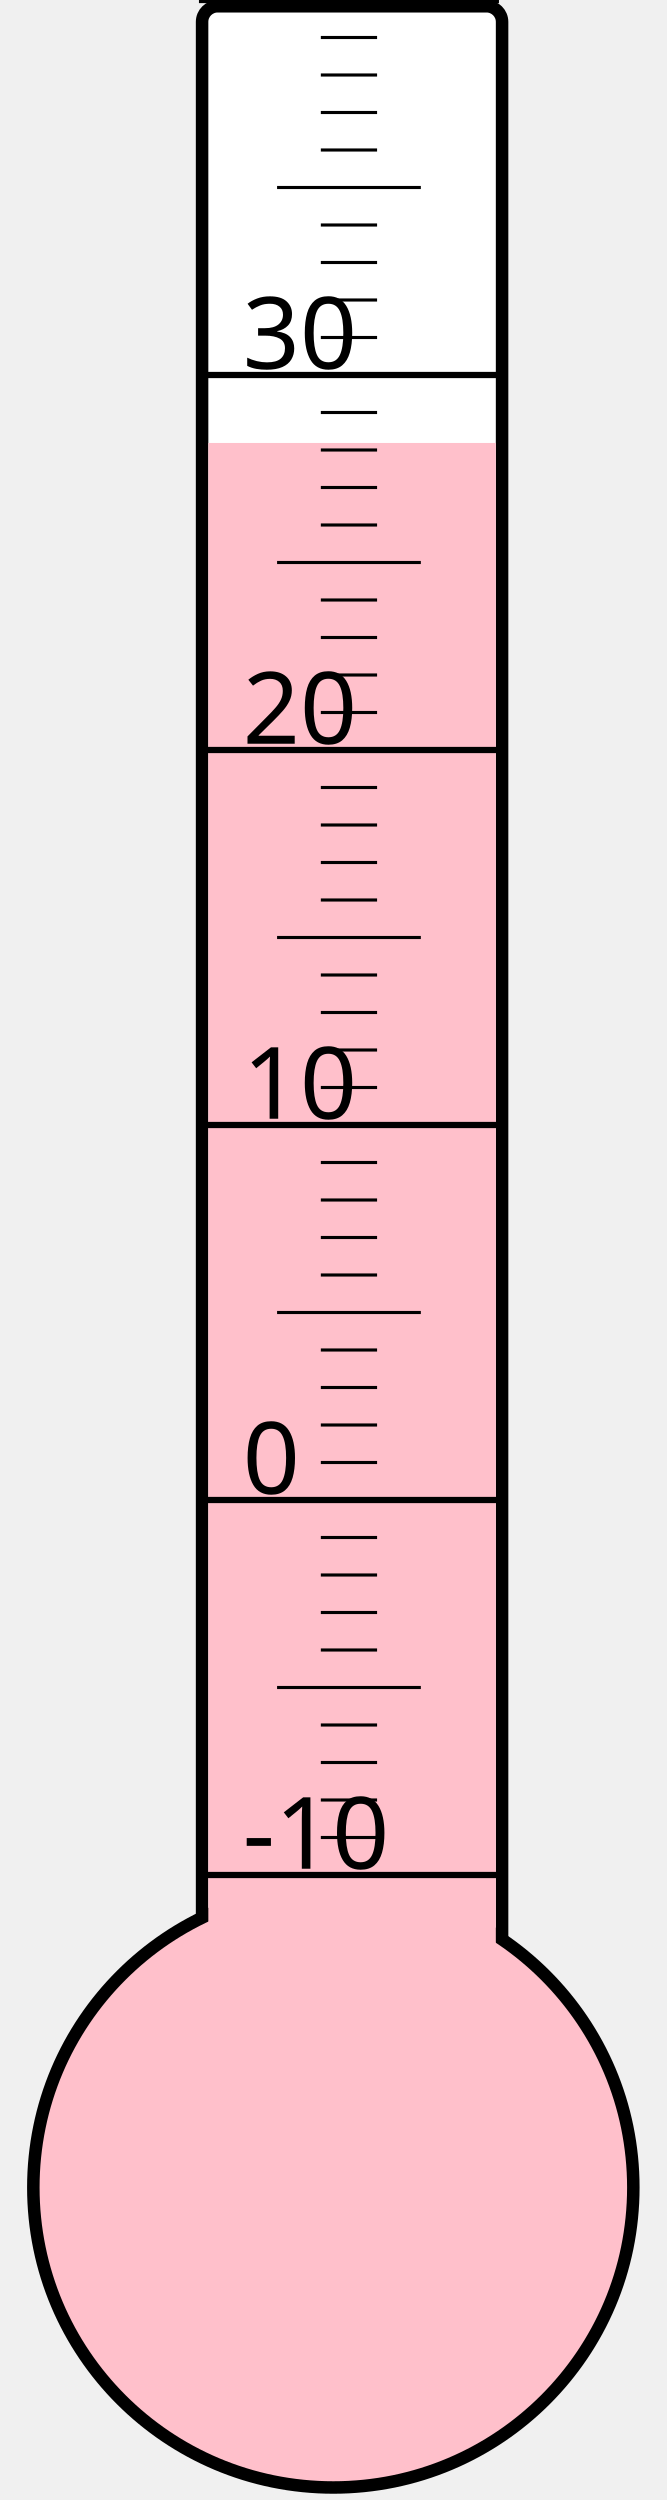
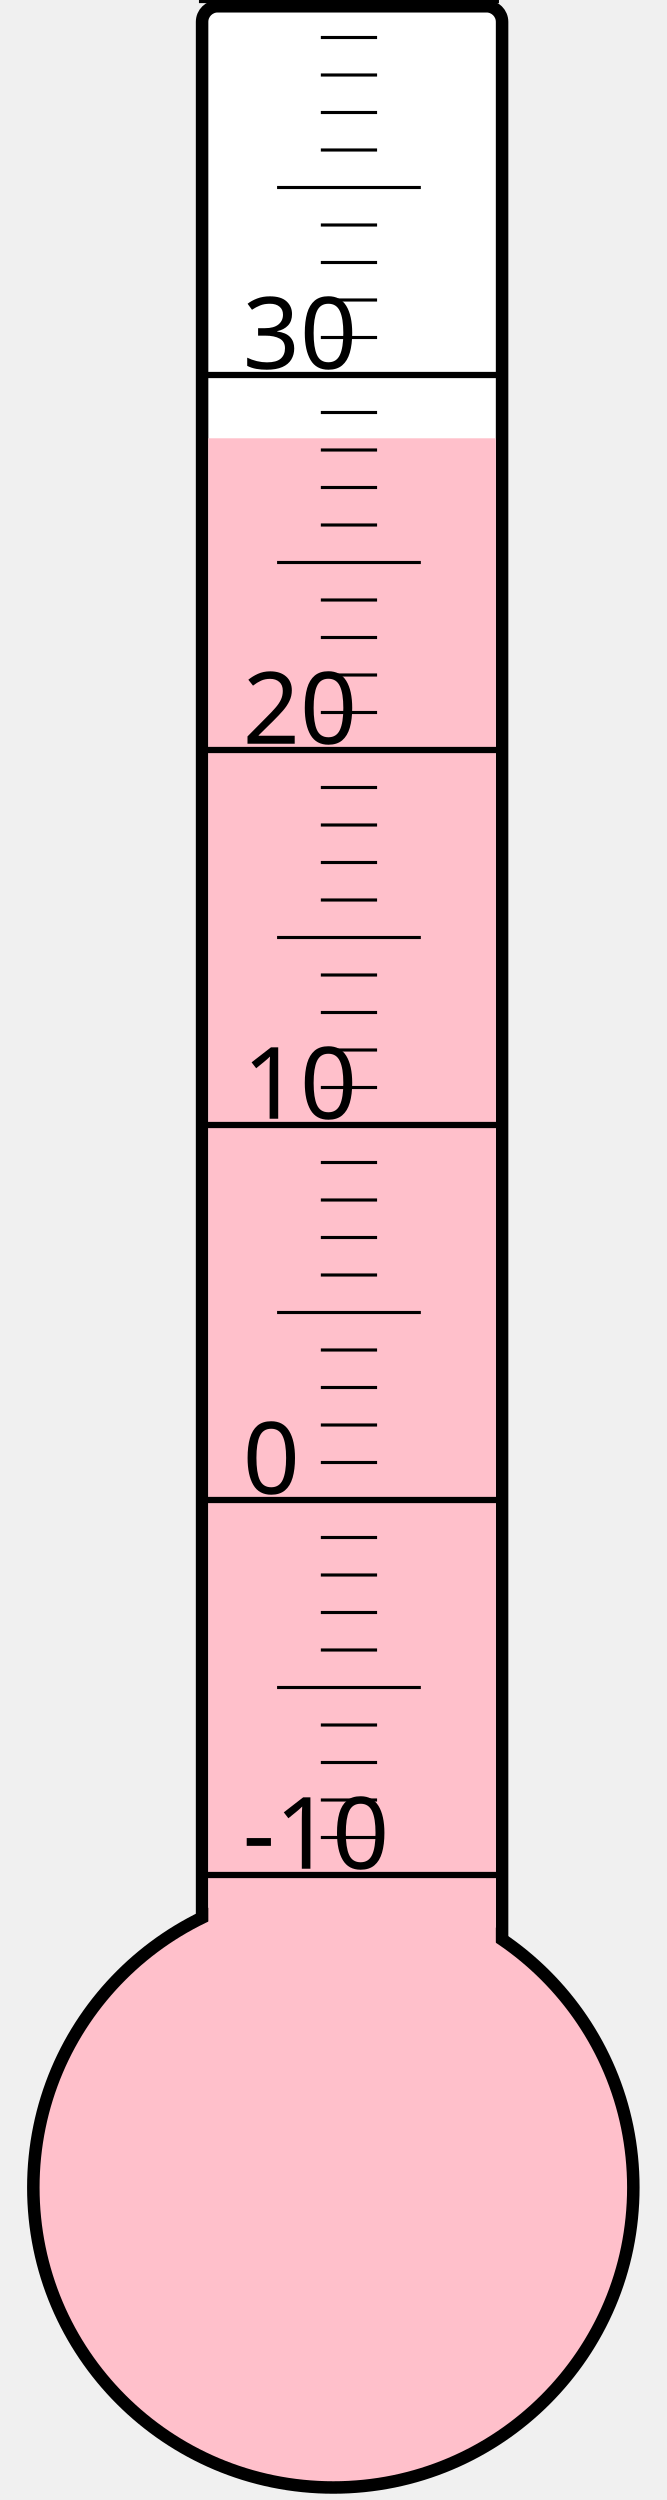
<svg xmlns="http://www.w3.org/2000/svg" width="40px" height="150px" viewBox="0 0 200 800">
  <rect width="200" height="800" x="0" y="0" style="fill: #ffffeb; fill-opacity: 0;" />
  <rect width="96" height="680" x="58" y="2" rx="5" ry="5" style="fill: white; fill-opacity: 1; stroke: black; stroke-width: 4;" />
  <circle cx="100" cy="700" r="96" style="fill: pink; stroke: black; stroke-width: 4;" />
-   <rect width="92" height="558.25" x="60" y="141.75" style="fill: pink; fill-opacity: 1; stroke-width: 0;" />
+   <rect width="92" height="559.75" x="60" y="140.25" style="fill: pink; fill-opacity: 1; stroke-width: 0;" />
  <text x="71" y="598" style="font-family: sans-serif; font-size: 24pt;">-10</text>
  <text x="71" y="478" style="font-family: sans-serif; font-size: 24pt;">0</text>
  <text x="71" y="358" style="font-family: sans-serif; font-size: 24pt;">10</text>
  <text x="71" y="238" style="font-family: sans-serif; font-size: 24pt;">20</text>
  <text x="71" y="118" style="font-family: sans-serif; font-size: 24pt;">30</text>
  <g style="stroke: black;">
    <line x1="57" y1="600" x2="153" y2="600" style="stroke-width: 2;" />
    <line x1="96" y1="588" x2="114" y2="588" style="stroke-width: 1;" />
    <line x1="96" y1="576" x2="114" y2="576" style="stroke-width: 1;" />
    <line x1="96" y1="564" x2="114" y2="564" style="stroke-width: 1;" />
    <line x1="96" y1="552" x2="114" y2="552" style="stroke-width: 1;" />
    <line x1="82" y1="540" x2="128" y2="540" style="stroke-width: 1;" />
    <line x1="96" y1="528" x2="114" y2="528" style="stroke-width: 1;" />
    <line x1="96" y1="516" x2="114" y2="516" style="stroke-width: 1;" />
    <line x1="96" y1="504" x2="114" y2="504" style="stroke-width: 1;" />
    <line x1="96" y1="492" x2="114" y2="492" style="stroke-width: 1;" />
    <line x1="57" y1="480" x2="153" y2="480" style="stroke-width: 2;" />
    <line x1="96" y1="468" x2="114" y2="468" style="stroke-width: 1;" />
    <line x1="96" y1="456" x2="114" y2="456" style="stroke-width: 1;" />
    <line x1="96" y1="444" x2="114" y2="444" style="stroke-width: 1;" />
    <line x1="96" y1="432" x2="114" y2="432" style="stroke-width: 1;" />
    <line x1="82" y1="420" x2="128" y2="420" style="stroke-width: 1;" />
    <line x1="96" y1="408" x2="114" y2="408" style="stroke-width: 1;" />
    <line x1="96" y1="396" x2="114" y2="396" style="stroke-width: 1;" />
    <line x1="96" y1="384" x2="114" y2="384" style="stroke-width: 1;" />
    <line x1="96" y1="372" x2="114" y2="372" style="stroke-width: 1;" />
    <line x1="57" y1="360" x2="153" y2="360" style="stroke-width: 2;" />
    <line x1="96" y1="348" x2="114" y2="348" style="stroke-width: 1;" />
    <line x1="96" y1="336" x2="114" y2="336" style="stroke-width: 1;" />
    <line x1="96" y1="324" x2="114" y2="324" style="stroke-width: 1;" />
    <line x1="96" y1="312" x2="114" y2="312" style="stroke-width: 1;" />
    <line x1="82" y1="300" x2="128" y2="300" style="stroke-width: 1;" />
    <line x1="96" y1="288" x2="114" y2="288" style="stroke-width: 1;" />
    <line x1="96" y1="276" x2="114" y2="276" style="stroke-width: 1;" />
    <line x1="96" y1="264" x2="114" y2="264" style="stroke-width: 1;" />
    <line x1="96" y1="252" x2="114" y2="252" style="stroke-width: 1;" />
    <line x1="57" y1="240" x2="153" y2="240" style="stroke-width: 2;" />
    <line x1="96" y1="228" x2="114" y2="228" style="stroke-width: 1;" />
    <line x1="96" y1="216" x2="114" y2="216" style="stroke-width: 1;" />
    <line x1="96" y1="204" x2="114" y2="204" style="stroke-width: 1;" />
    <line x1="96" y1="192" x2="114" y2="192" style="stroke-width: 1;" />
    <line x1="82" y1="180" x2="128" y2="180" style="stroke-width: 1;" />
    <line x1="96" y1="168" x2="114" y2="168" style="stroke-width: 1;" />
    <line x1="96" y1="156" x2="114" y2="156" style="stroke-width: 1;" />
    <line x1="96" y1="144" x2="114" y2="144" style="stroke-width: 1;" />
    <line x1="96" y1="132" x2="114" y2="132" style="stroke-width: 1;" />
    <line x1="57" y1="120" x2="153" y2="120" style="stroke-width: 2;" />
    <line x1="96" y1="108" x2="114" y2="108" style="stroke-width: 1;" />
    <line x1="96" y1="96" x2="114" y2="96" style="stroke-width: 1;" />
    <line x1="96" y1="84" x2="114" y2="84" style="stroke-width: 1;" />
    <line x1="96" y1="72" x2="114" y2="72" style="stroke-width: 1;" />
    <line x1="82" y1="60" x2="128" y2="60" style="stroke-width: 1;" />
    <line x1="96" y1="48" x2="114" y2="48" style="stroke-width: 1;" />
    <line x1="96" y1="36" x2="114" y2="36" style="stroke-width: 1;" />
    <line x1="96" y1="24" x2="114" y2="24" style="stroke-width: 1;" />
    <line x1="96" y1="12" x2="114" y2="12" style="stroke-width: 1;" />
    <line x1="57" y1="0" x2="153" y2="0" style="stroke-width: 2;" />
  </g>
</svg>
